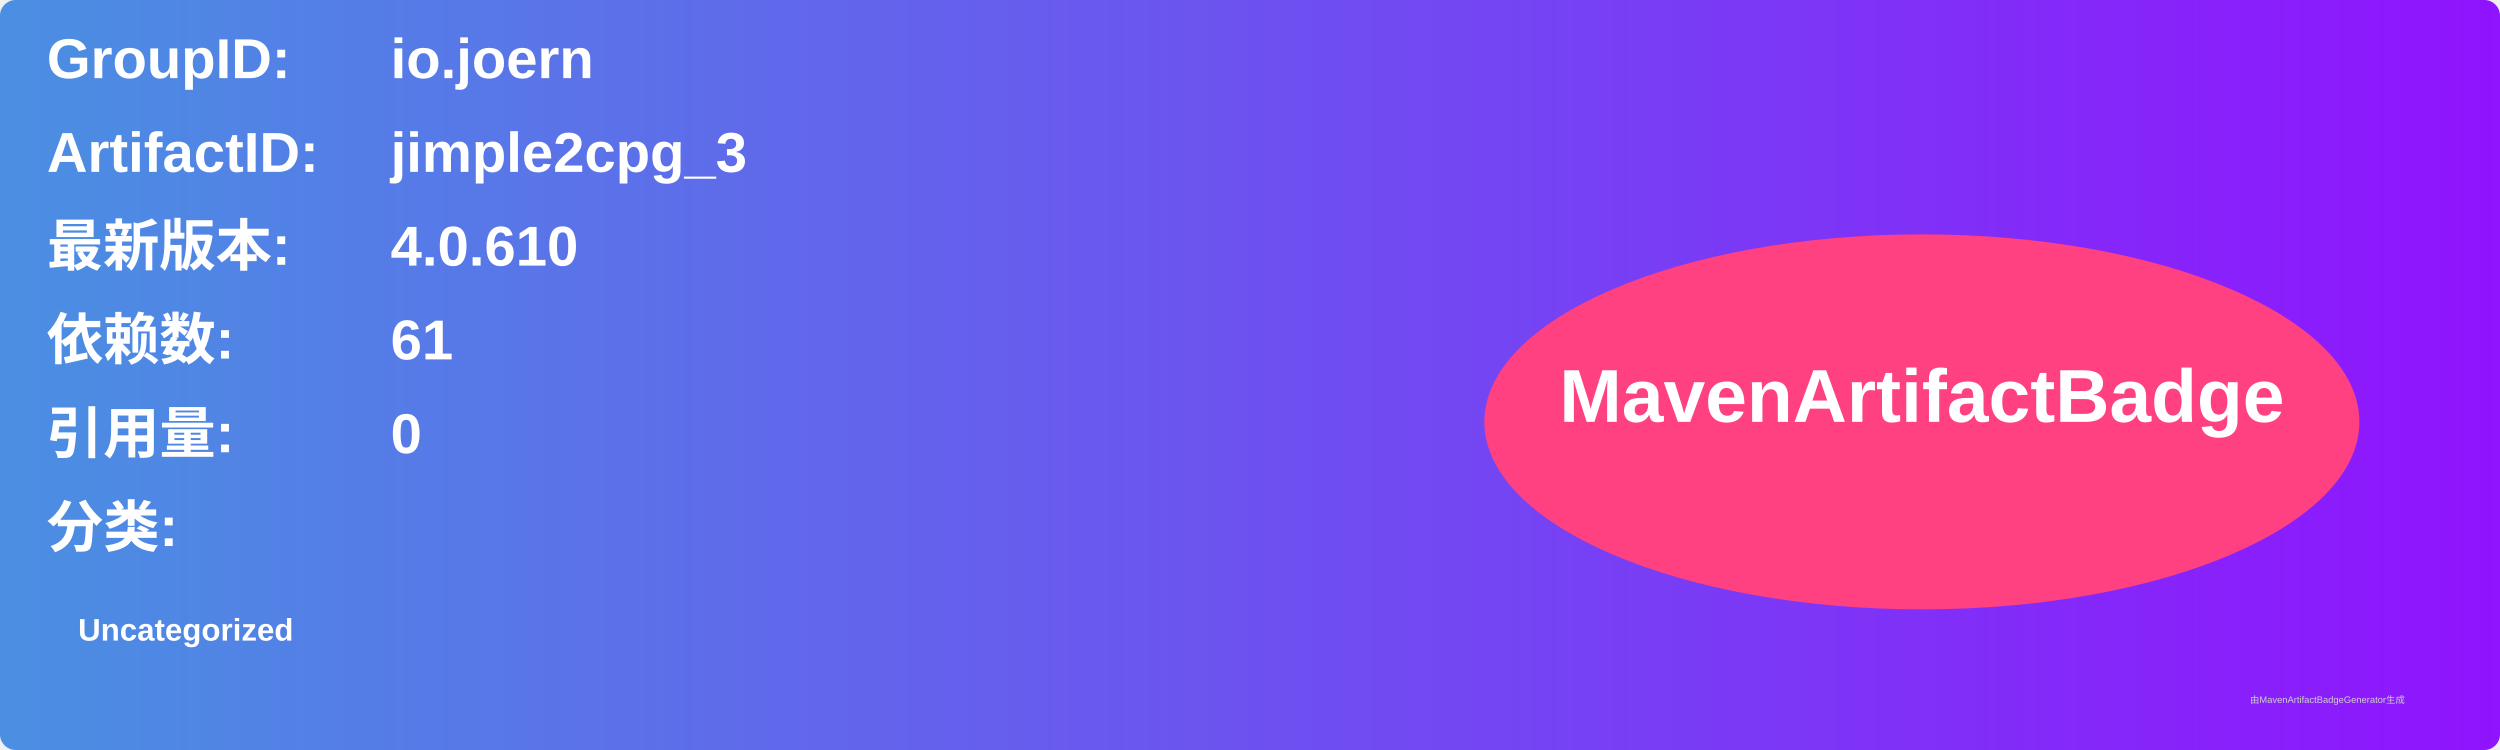
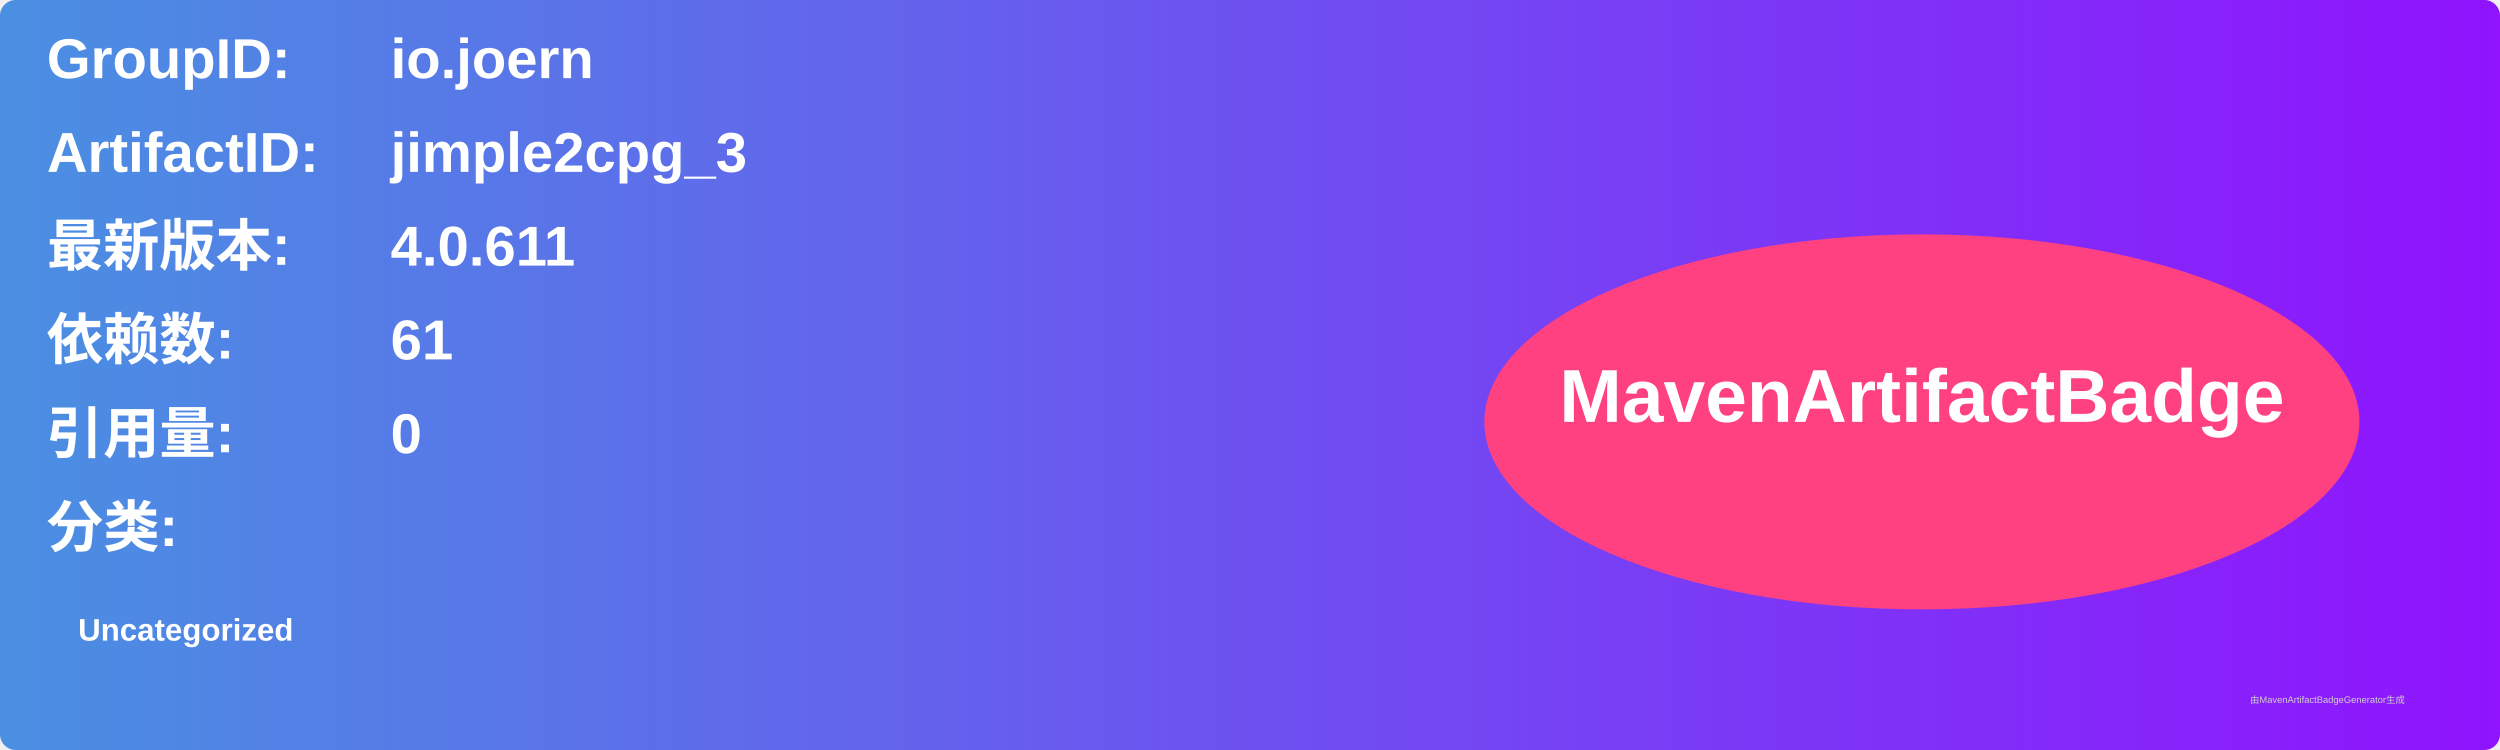
<svg xmlns="http://www.w3.org/2000/svg" width="800" height="240" viewBox="0 0 800 240">
  <linearGradient id="grad" x1="0%" y1="0%" x2="100%" y2="0%">
    <stop offset="0%" stop-color="#4a90e2" />
    <stop offset="100%" stop-color="#9013fe" />
  </linearGradient>
  <rect width="100%" height="100%" rx="5" ry="5" fill="url(#grad)" />
  <g transform="translate(15, 15)">
    <text x="0" y="10" font-family="Arial" font-size="18" fill="white" font-weight="bold" width="260">GroupID:</text>
    <text x="110" y="10" font-family="Arial" font-size="18" fill="white" font-weight="bold" width="460">io.joern</text>
    <text x="0" y="40" font-family="Arial" font-size="18" fill="white" font-weight="bold" width="260">ArtifactID:</text>
    <text x="110" y="40" font-family="Arial" font-size="18" fill="white" font-weight="bold" width="460">jimple2cpg_3</text>
    <text x="0" y="70" font-family="Arial" font-size="18" fill="white" font-weight="bold">最新版本:</text>
    <text x="110" y="70" font-family="Arial" font-size="18" fill="white" font-weight="bold">
-       <tspan font-weight="bold">4.0.610</tspan>
+       <tspan font-weight="bold">4.0.611</tspan>
    </text>
    <text x="0" y="100" font-family="Arial" font-size="18" fill="white" font-weight="bold">依赖数: </text>
    <text x="110" y="100" font-family="Arial" font-size="18" fill="white">
      <tspan font-weight="bold">61</tspan>
    </text>
    <text x="0" y="130" font-family="Arial" font-size="18" fill="white" font-weight="bold">引用量: </text>
    <text x="110" y="130" font-family="Arial" font-size="18" fill="white">
      <tspan font-weight="bold">0</tspan>
    </text>
    <text x="0" y="160" font-family="Arial" font-size="18" fill="white" font-weight="bold">分类:</text>
    <text x="10" y="190" font-family="Arial" font-size="10" fill="white">
      <tspan font-weight="bold">Uncategorized</tspan>
    </text>
    <ellipse cx="600" cy="120" rx="140" ry="60" fill="#ff4081" />
    <text x="600" y="120" text-anchor="middle" font-family="Arial" font-size="24" fill="white" font-weight="bold">MavenArtifactBadge</text>
  </g>
  <text x="720" y="225" font-family="Arial" font-size="3" fill="#d0d0d0">由MavenArtifactBadgeGenerator生成</text>
</svg>
